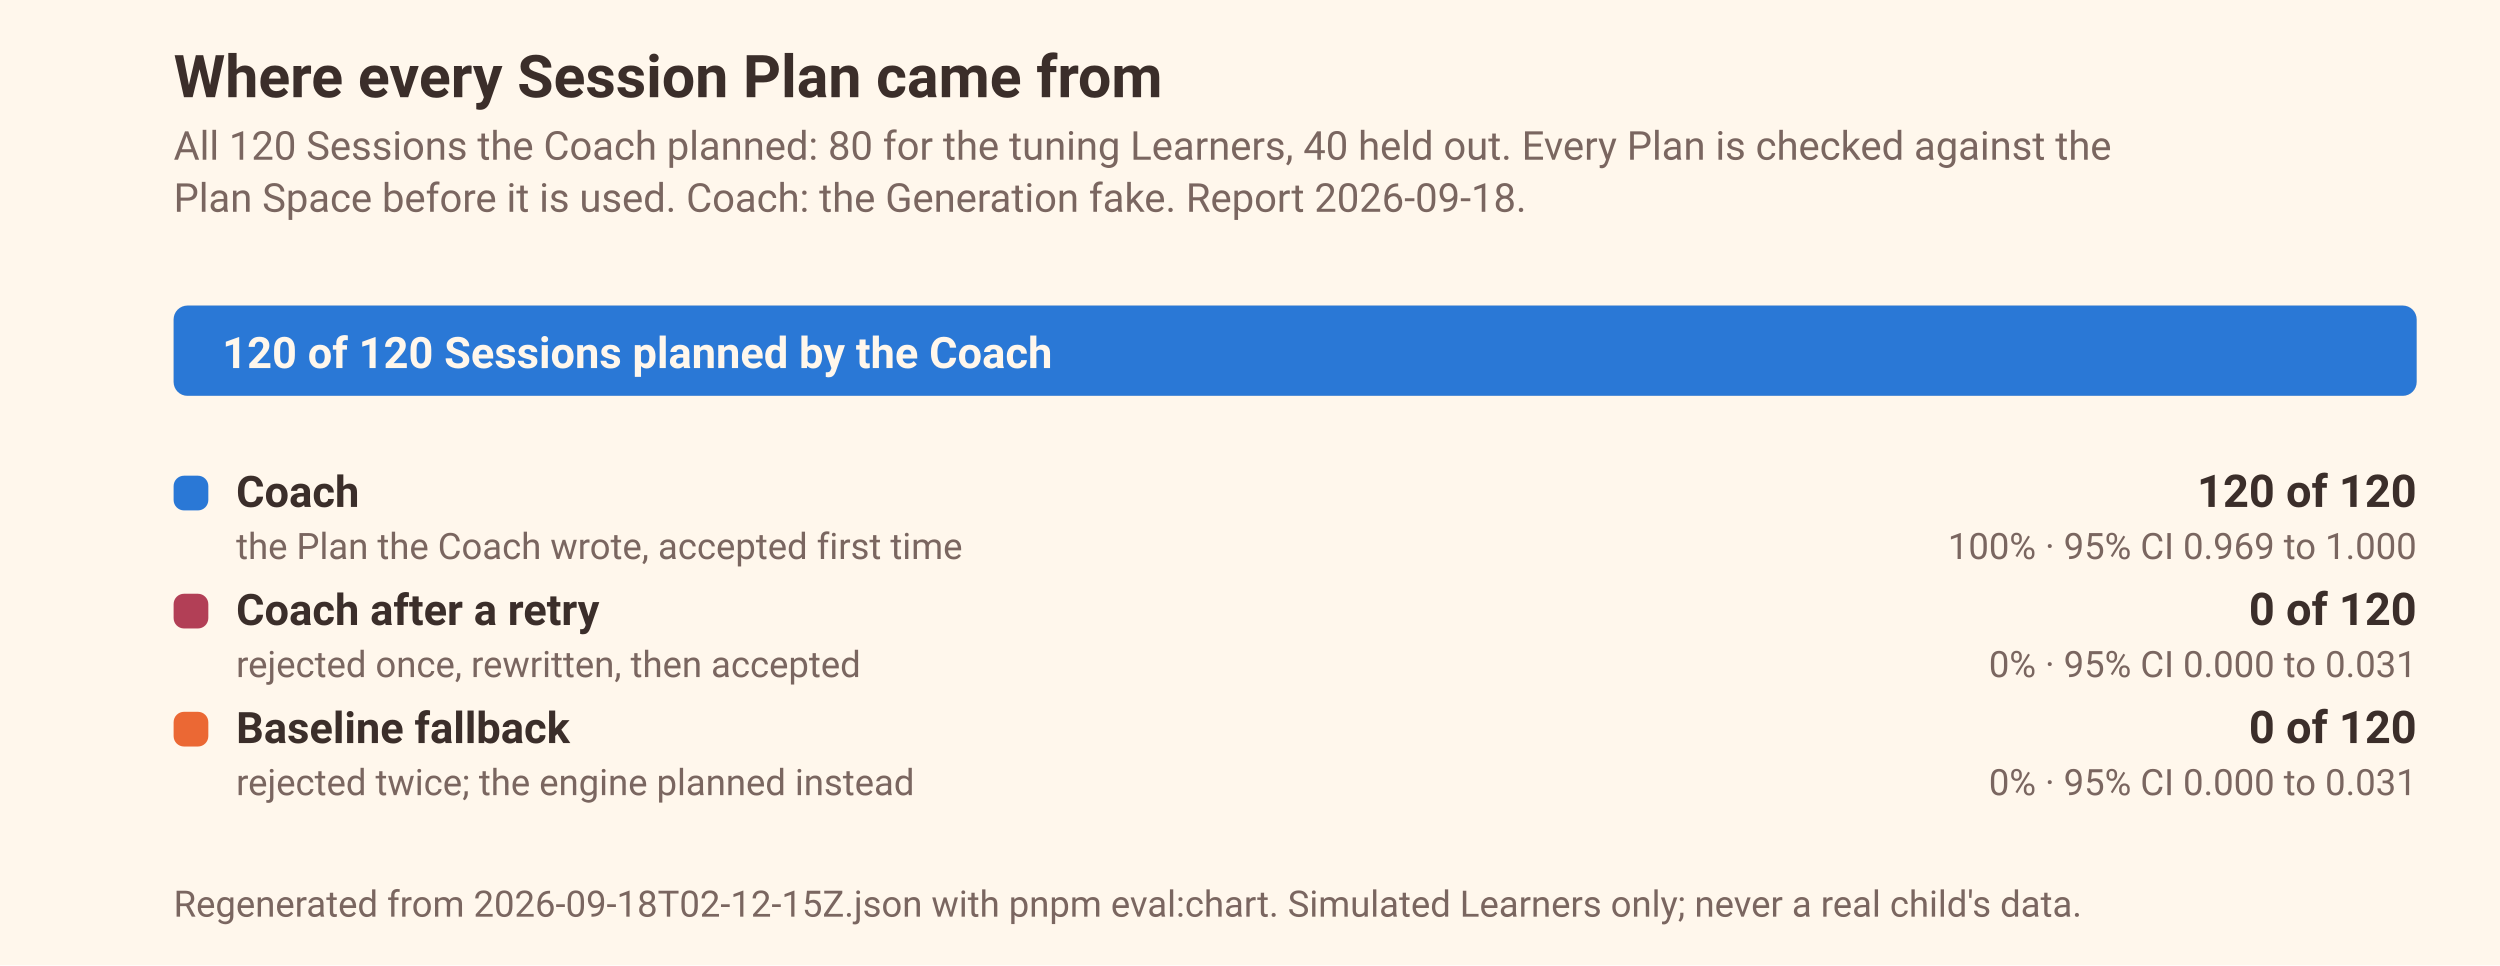
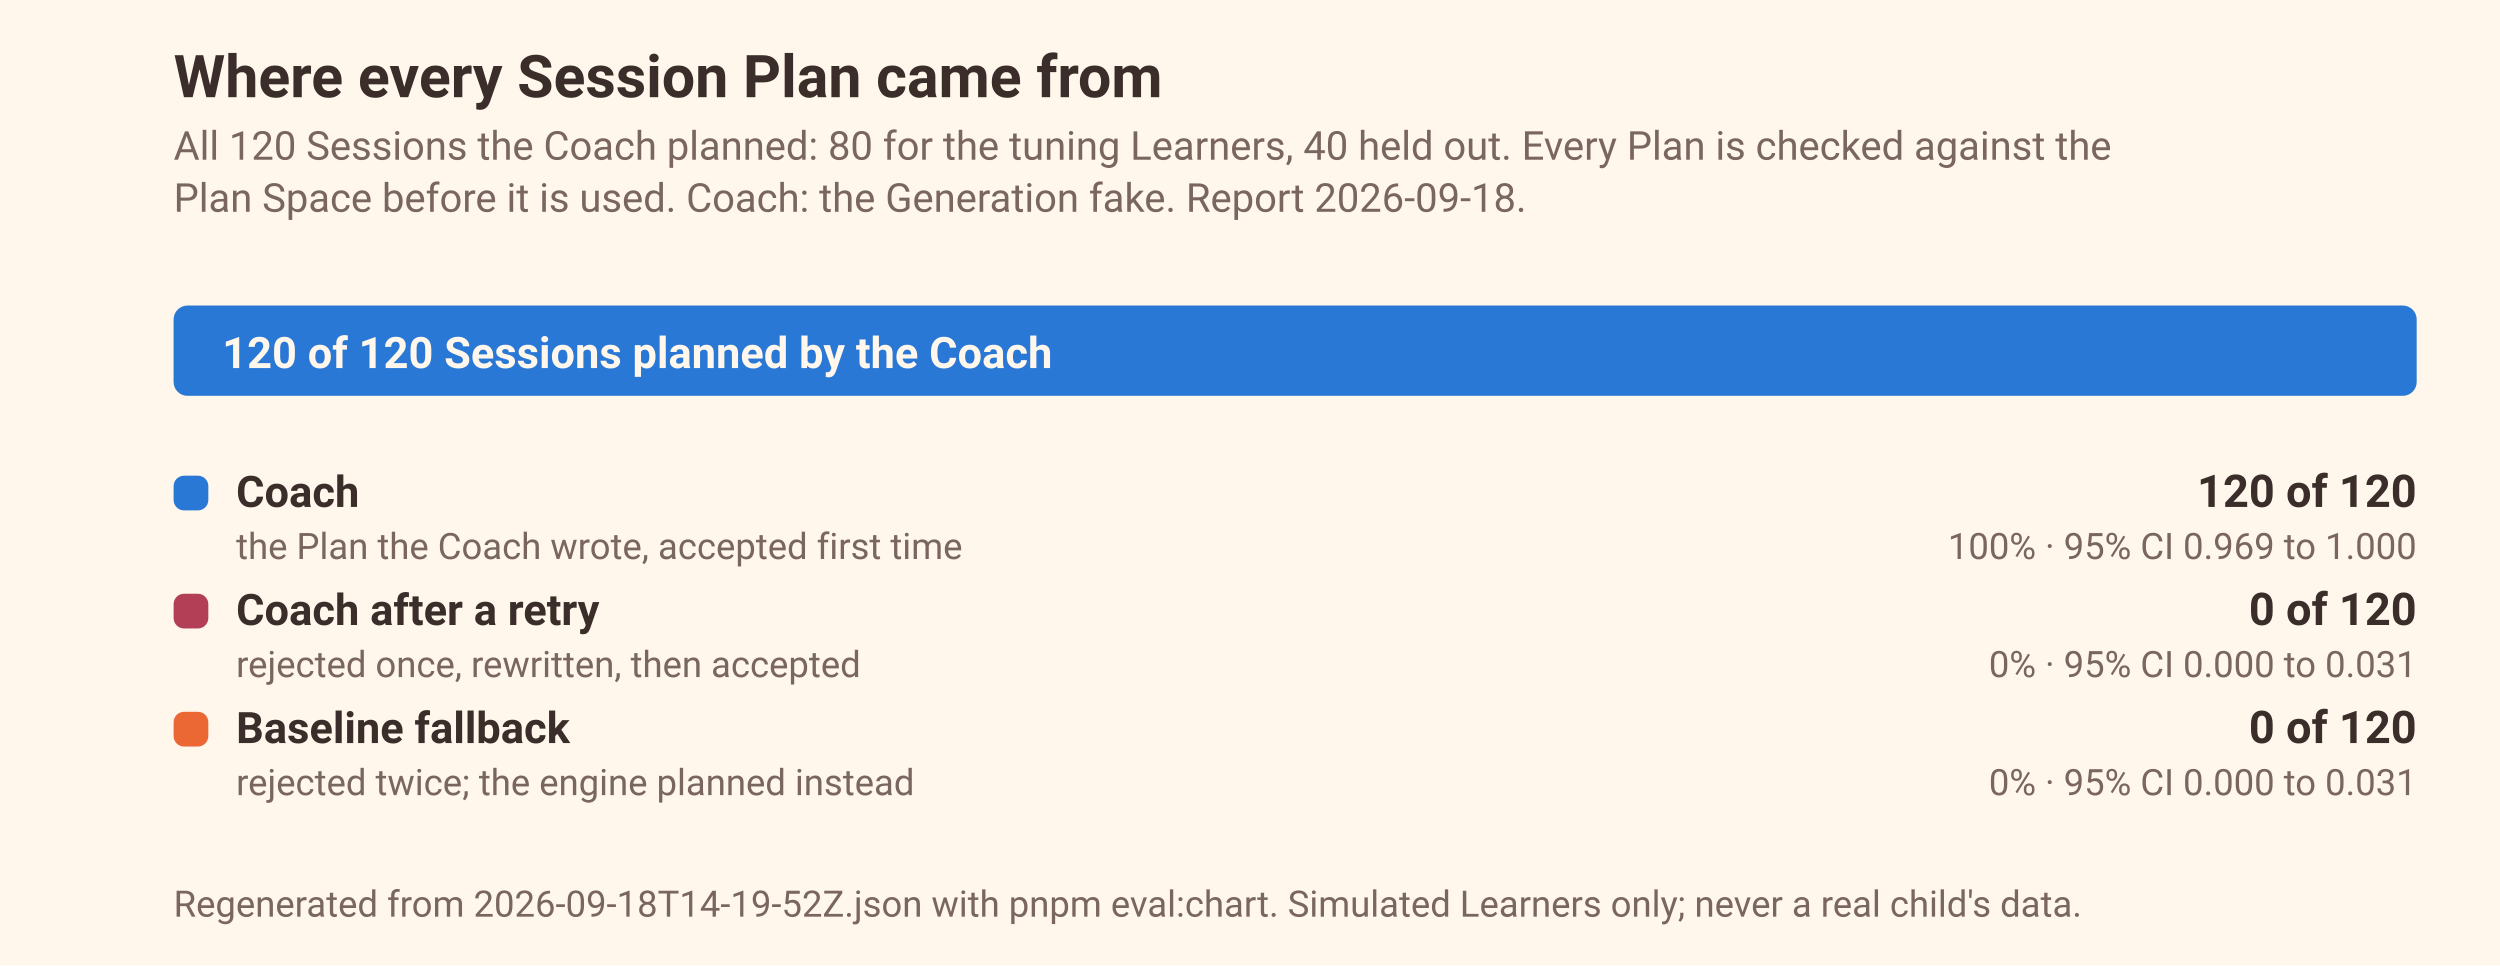
<svg xmlns="http://www.w3.org/2000/svg" width="720" height="278" viewBox="0 0 720 278" font-family="ui-sans-serif, system-ui, -apple-system, 'Segoe UI', Roboto, sans-serif" role="img" aria-label="Session Plans by source over 120 Sessions: Coach, Coach after a retry, Baseline fallback">
  <rect width="720" height="278" fill="#FFF7EC" />
  <text x="50" y="28" font-size="17" font-weight="600" fill="#3B2E2A">Where every Session Plan came from</text>
  <text x="50" y="46" font-size="11.5" fill="#7A6660">All 120 Sessions the Coach planned: 80 for the tuning Learners, 40 held out. Every Plan is checked against the</text>
  <text x="50" y="61" font-size="11.5" fill="#7A6660">Plan Space before it is used. Coach: the Generation fake. Report 2026-09-18.</text>
  <rect x="50.0" y="88.0" width="646.0" height="26" rx="4" fill="#F8E8CF" />
  <rect x="50.0" y="88.0" width="646.0" height="26" rx="4" fill="#2a78d6" />
  <text x="64.0" y="106.0" font-size="12.5" font-weight="600" fill="#FFF7EC">120 of 120 Sessions planned by the Coach</text>
  <rect x="50.0" y="137.0" width="10" height="10" rx="3" fill="#2a78d6" />
  <text x="68.0" y="146.0" font-size="12.5" font-weight="600" fill="#3B2E2A">Coach</text>
  <text x="68.0" y="161.0" font-size="10.5" fill="#7A6660">the Plan the Coach wrote, accepted first time</text>
  <text x="696.0" y="146.0" font-size="13" font-weight="600" text-anchor="end" fill="#3B2E2A">120 of 120</text>
  <text x="696.0" y="161.0" font-size="10.5" text-anchor="end" fill="#7A6660">100% · 95% CI 0.969 to 1.000</text>
  <rect x="50.0" y="171.0" width="10" height="10" rx="3" fill="#B23F56" />
  <text x="68.0" y="180.0" font-size="12.5" font-weight="600" fill="#3B2E2A">Coach after a retry</text>
  <text x="68.0" y="195.0" font-size="10.5" fill="#7A6660">rejected once, rewritten, then accepted</text>
  <text x="696.0" y="180.0" font-size="13" font-weight="600" text-anchor="end" fill="#3B2E2A">0 of 120</text>
  <text x="696.0" y="195.0" font-size="10.5" text-anchor="end" fill="#7A6660">0% · 95% CI 0.000 to 0.031</text>
  <rect x="50.0" y="205.0" width="10" height="10" rx="3" fill="#eb6834" />
  <text x="68.0" y="214.0" font-size="12.5" font-weight="600" fill="#3B2E2A">Baseline fallback</text>
  <text x="68.0" y="229.0" font-size="10.5" fill="#7A6660">rejected twice; the engine planned instead</text>
  <text x="696.0" y="214.0" font-size="13" font-weight="600" text-anchor="end" fill="#3B2E2A">0 of 120</text>
  <text x="696.0" y="229.0" font-size="10.5" text-anchor="end" fill="#7A6660">0% · 95% CI 0.000 to 0.031</text>
-   <text x="50" y="264" font-size="10.5" fill="#7A6660">Regenerated from 2026-09-18T02-12-15Z.json with pnpm eval:chart. Simulated Learners only; never a real child's data.</text>
+   <text x="50" y="264" font-size="10.5" fill="#7A6660">Regenerated from 2026-09-18T14-19-52Z.json with pnpm eval:chart. Simulated Learners only; never a real child's data.</text>
</svg>
